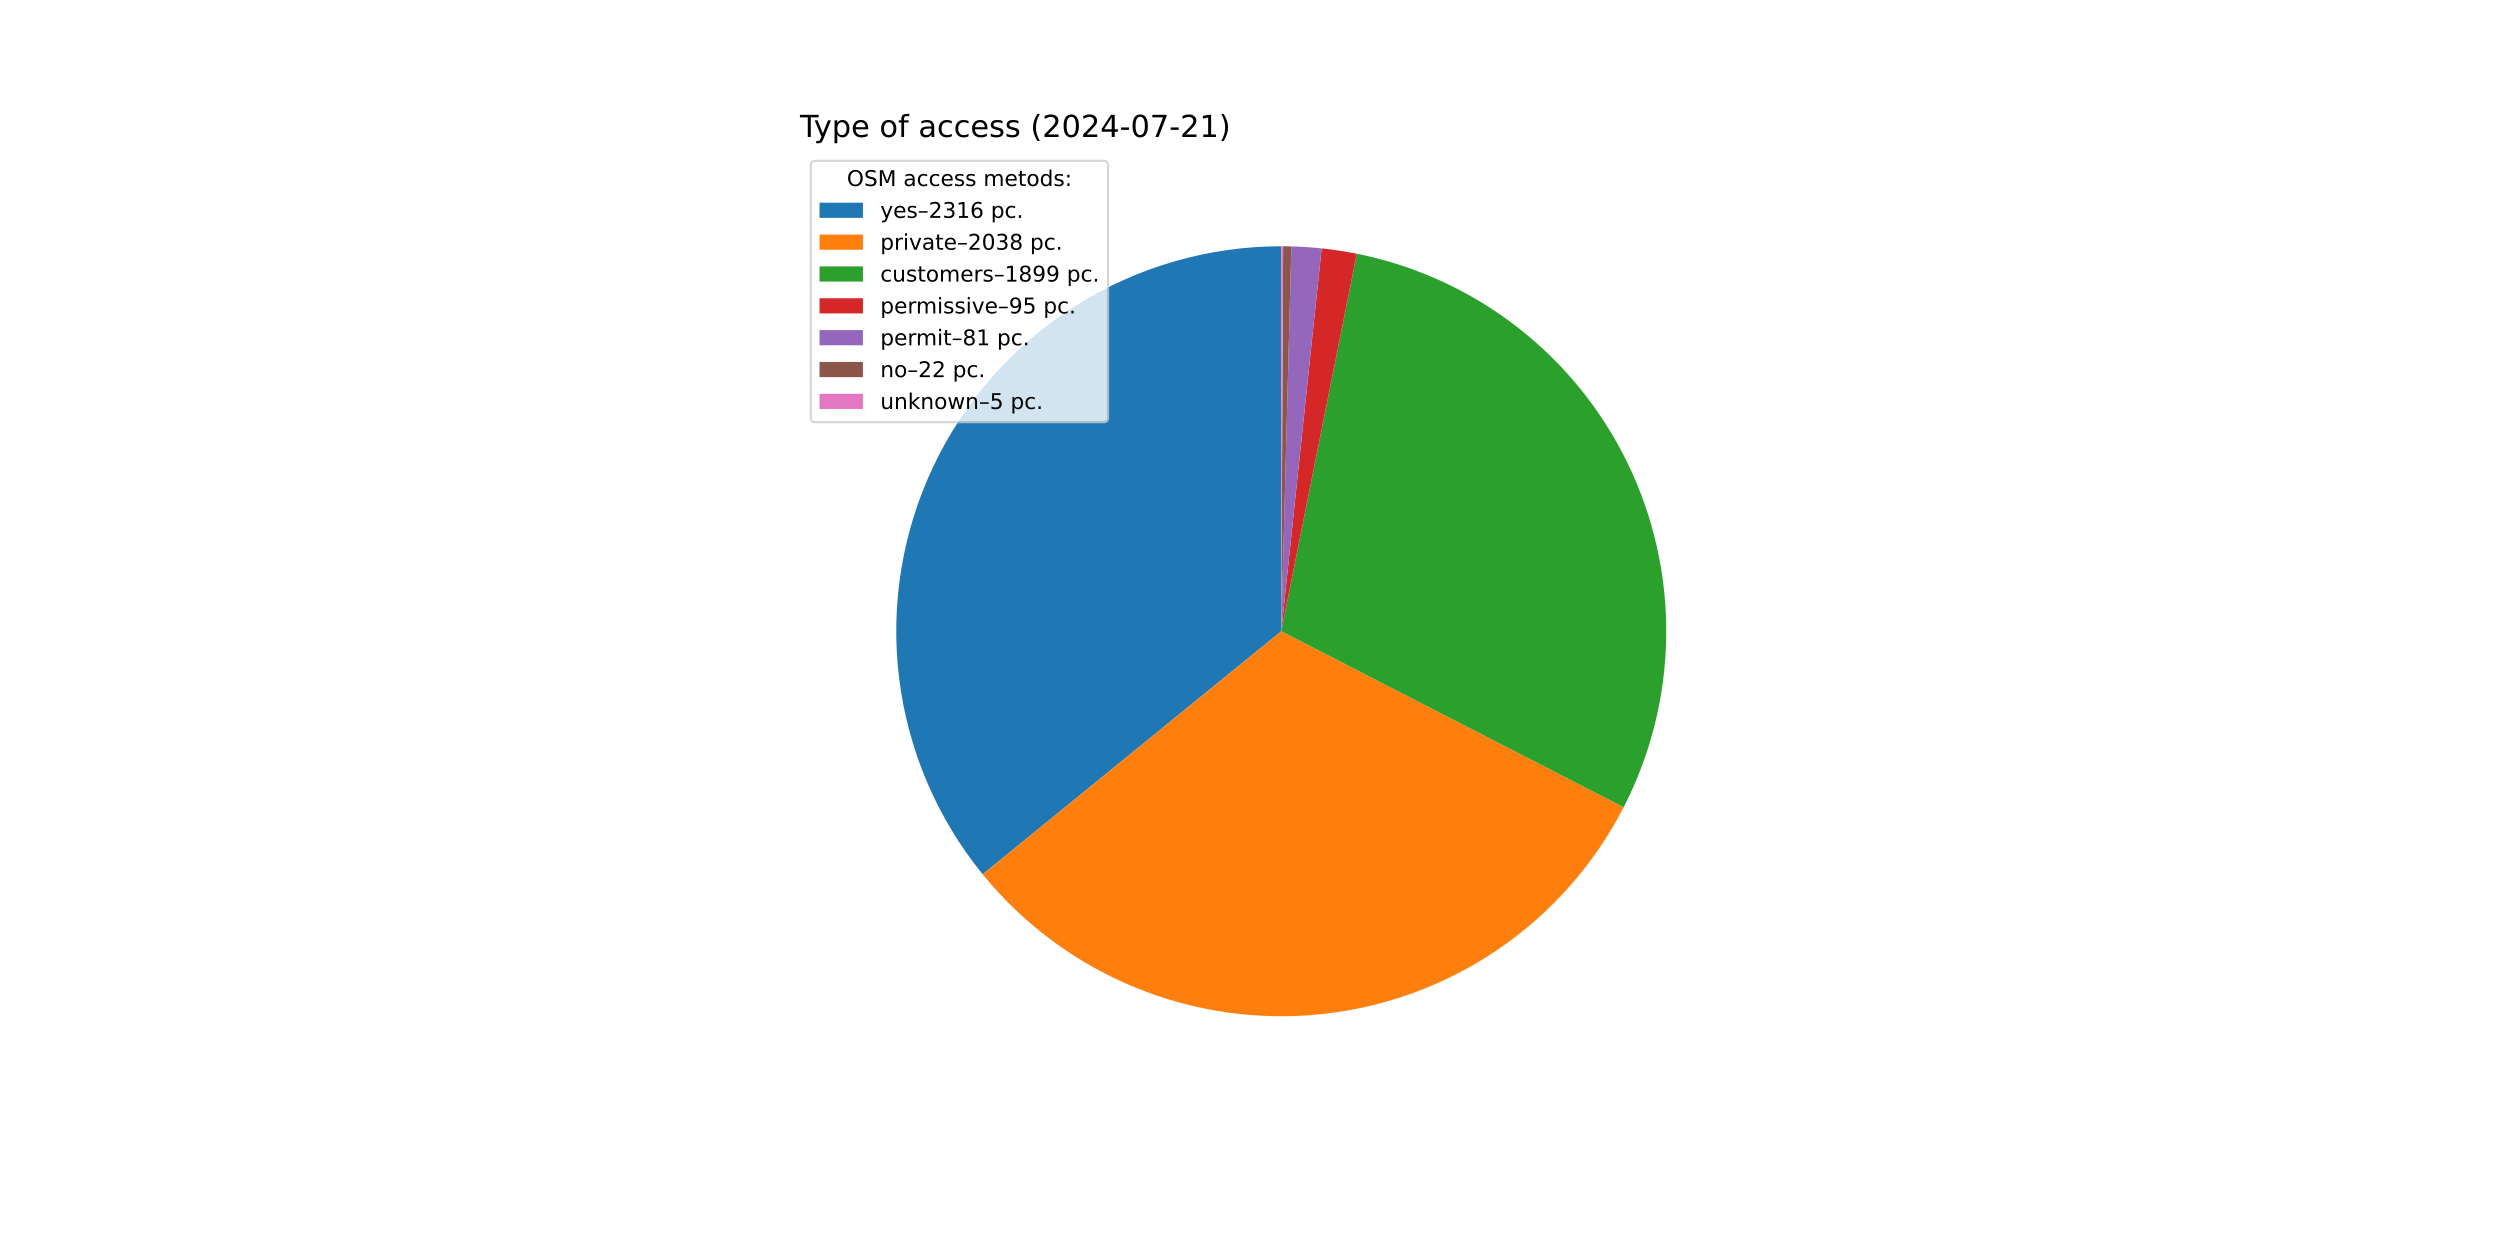
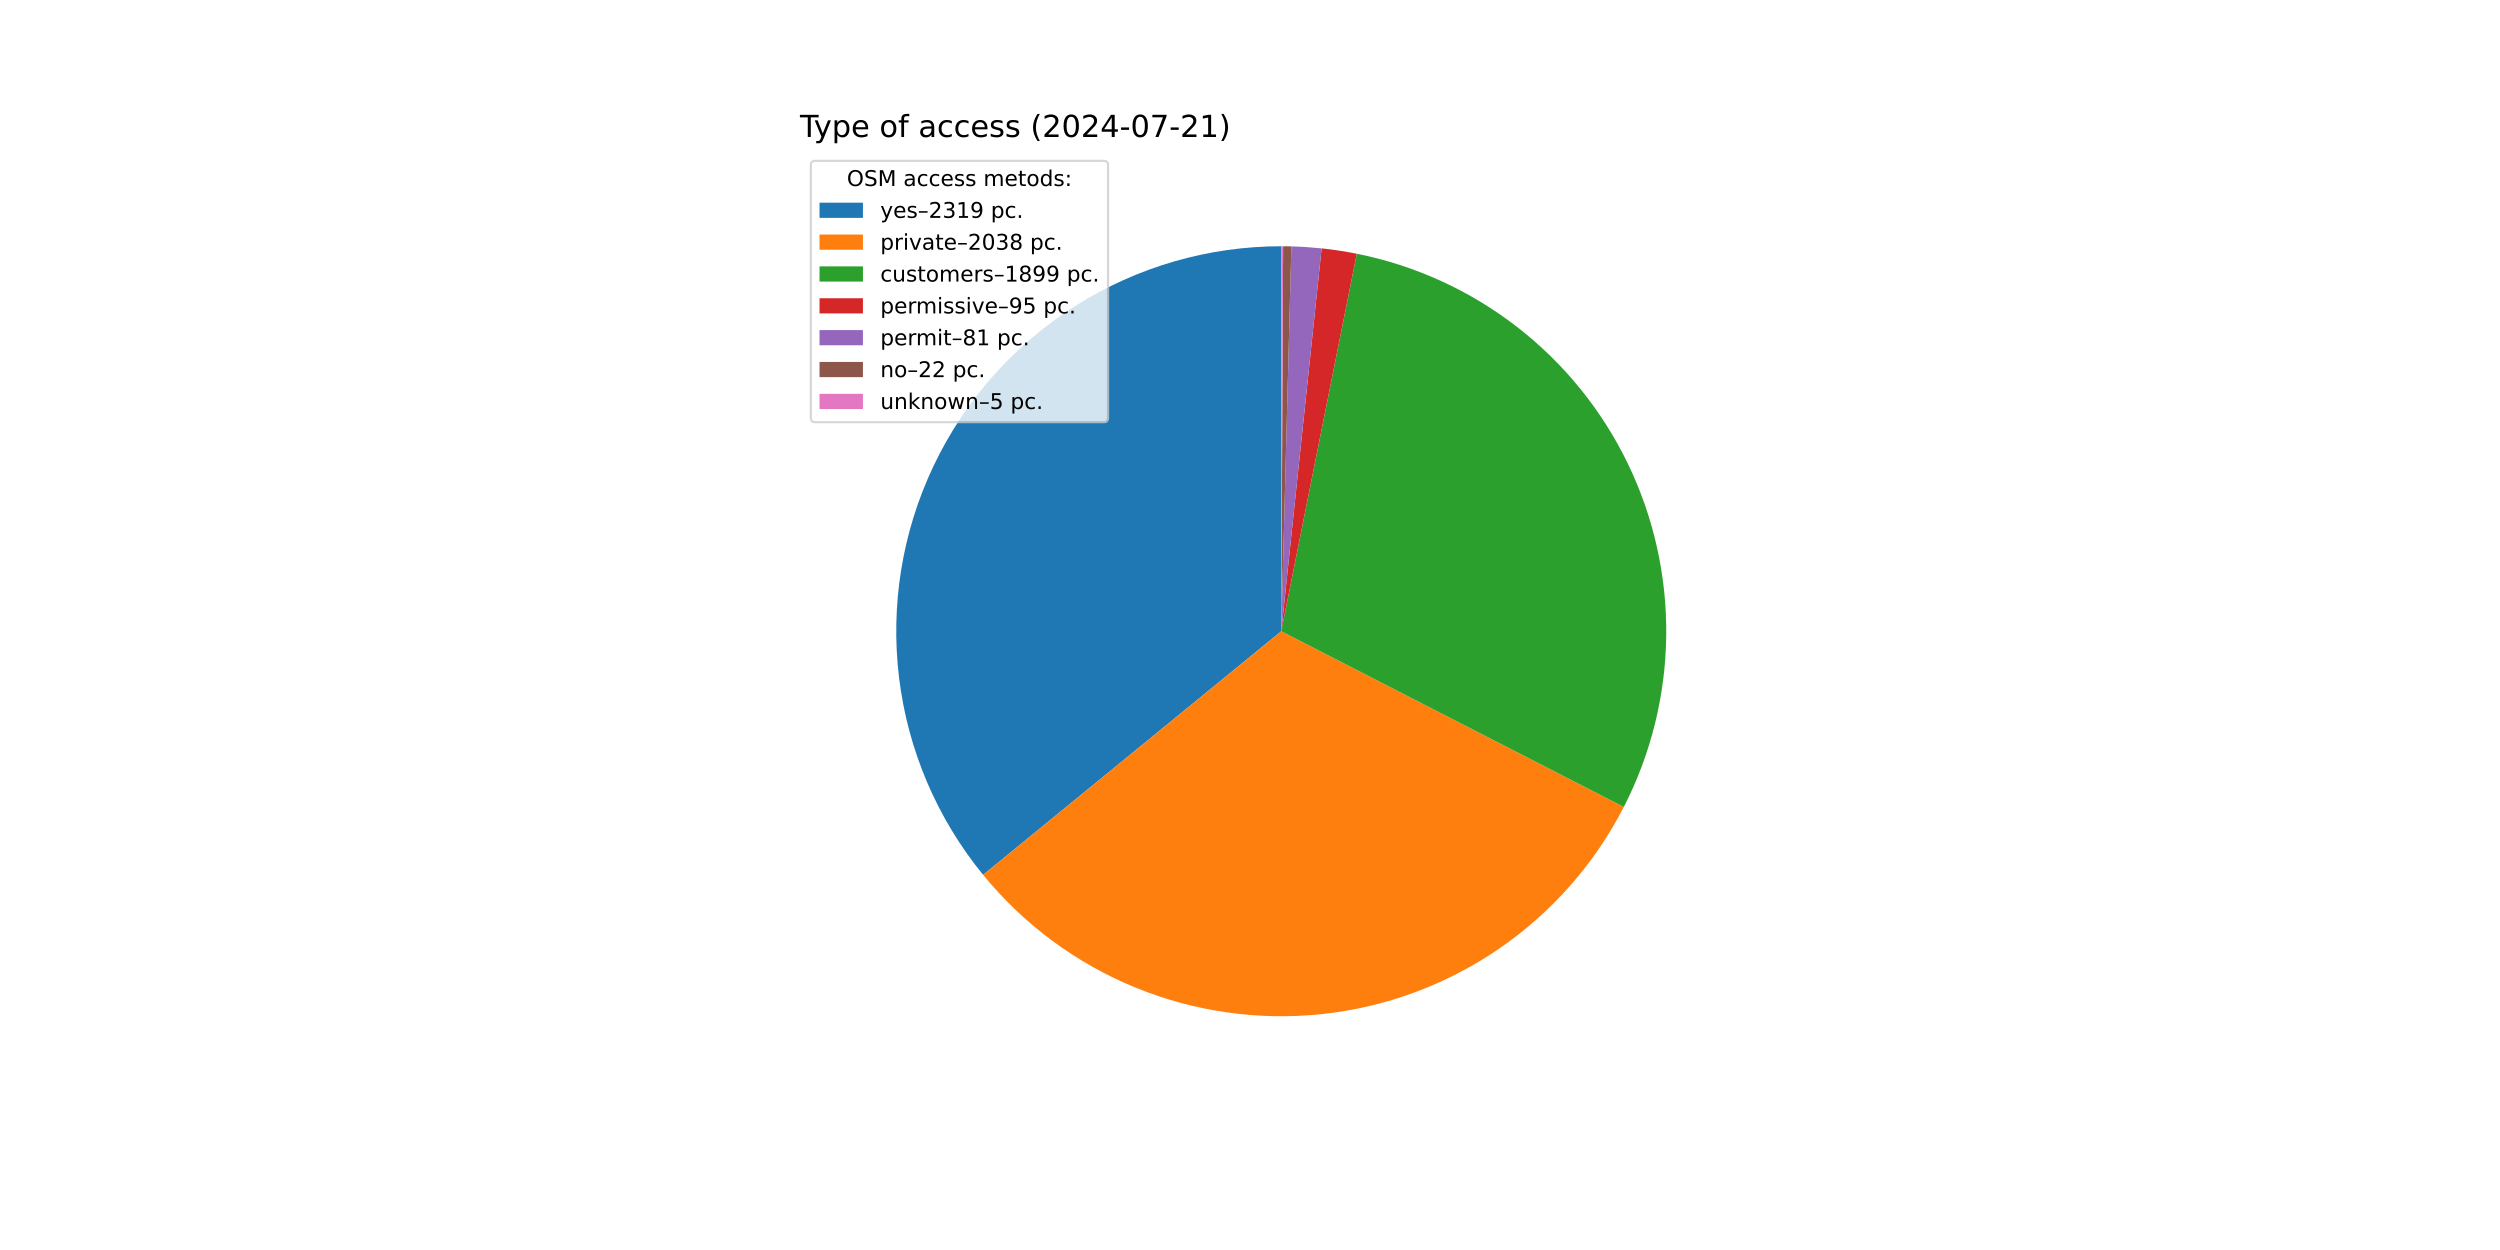
<svg xmlns="http://www.w3.org/2000/svg" xmlns:xlink="http://www.w3.org/1999/xlink" width="1152pt" height="576pt" viewBox="0 0 1152 576" version="1.1">
  <defs>
    <style type="text/css">*{stroke-linejoin: round; stroke-linecap: butt}</style>
  </defs>
  <g id="figure_1">
    <g id="patch_1">
      <path d="M 0 576  L 1152 576  L 1152 0  L 0 0  z " style="fill: #ffffff" />
    </g>
    <g id="axes_1">
      <g id="patch_2">
-         <path d="M 590.4 113.472  C 556.858 113.472 523.994 122.985 495.638 140.901  C 467.281 158.818 444.58 184.414 430.178 214.707  C 415.776 244.999 410.256 278.764 414.262 312.066  C 418.267 345.368 431.636 376.861 452.811 402.875  L 590.4 290.88  z " style="fill: #1f77b4" />
+         <path d="M 590.4 113.472  C 556.83 113.472 523.939 123.001 495.567 140.945  C 467.196 158.89 444.492 184.525 430.106 214.857  C 415.721 245.188 410.236 278.989 414.292 312.314  C 418.347 345.638 431.78 377.137 453.021 403.132  L 590.4 290.88  z " style="fill: #1f77b4" />
      </g>
      <g id="patch_3">
-         <path d="M 452.811 402.875  C 471.417 425.733 495.428 443.597 522.668 454.85  C 549.909 466.102 579.528 470.391 608.841 467.327  C 638.154 464.263 666.247 453.943 690.572 437.301  C 714.897 420.66 734.695 398.216 748.173 372.006  L 590.4 290.88  z " style="fill: #ff7f0e" />
+         <path d="M 453.021 403.132  C 471.661 425.944 495.692 443.758 522.938 454.961  C 550.183 466.163 579.795 470.404 609.09 467.301  C 638.385 464.197 666.451 453.845 690.745 437.183  C 715.038 420.521 734.804 398.067 748.25 371.856  L 590.4 290.88  z " style="fill: #ff7f0e" />
      </g>
      <g id="patch_4">
-         <path d="M 748.173 372.006  C 760.723 347.599 767.439 320.61 767.793 293.168  C 768.147 265.726 762.129 238.572 750.212 213.85  C 738.296 189.128 720.804 167.504 699.117 150.686  C 677.43 133.868 652.133 122.31 625.222 116.923  L 590.4 290.88  z " style="fill: #2ca02c" />
+         <path d="M 748.25 371.856  C 760.77 347.448 767.461 320.467 767.795 293.037  C 768.128 265.608 762.096 238.471 750.172 213.767  C 738.249 189.062 720.756 167.457 699.074 150.653  C 677.392 133.85 652.105 122.302 625.206 116.92  L 590.4 290.88  z " style="fill: #2ca02c" />
      </g>
      <g id="patch_5">
-         <path d="M 625.222 116.923  C 622.542 116.386 619.849 115.912 617.146 115.5  C 614.444 115.088 611.732 114.738 609.013 114.451  L 590.4 290.88  z " style="fill: #d62728" />
+         <path d="M 625.206 116.92  C 622.527 116.384 619.835 115.91 617.134 115.498  C 614.432 115.086 611.722 114.737 609.004 114.45  L 590.4 290.88  z " style="fill: #d62728" />
      </g>
      <g id="patch_6">
-         <path d="M 609.013 114.451  C 606.695 114.207 604.372 114.008 602.046 113.855  C 599.72 113.702 597.391 113.594 595.061 113.533  L 590.4 290.88  z " style="fill: #9467bd" />
+         <path d="M 609.004 114.45  C 606.687 114.206 604.365 114.007 602.041 113.854  C 599.716 113.701 597.388 113.594 595.059 113.533  L 590.4 290.88  z " style="fill: #9467bd" />
      </g>
      <g id="patch_7">
-         <path d="M 595.061 113.533  C 594.428 113.517 593.796 113.503 593.163 113.494  C 592.53 113.484 591.896 113.477 591.263 113.474  L 590.4 290.88  z " style="fill: #8c564b" />
+         <path d="M 595.059 113.533  C 594.426 113.517 593.794 113.503 593.161 113.493  C 592.528 113.484 591.896 113.477 591.263 113.474  L 590.4 290.88  z " style="fill: #8c564b" />
      </g>
      <g id="patch_8">
-         <path d="M 591.263 113.474  C 591.119 113.473 590.976 113.473 590.832 113.473  C 590.688 113.472 590.544 113.472 590.4 113.472  L 590.4 290.88  z " style="fill: #e377c2" />
+         <path d="M 591.263 113.474  C 591.119 113.473 590.975 113.473 590.831 113.473  C 590.688 113.472 590.544 113.472 590.4 113.472  L 590.4 290.88  z " style="fill: #e377c2" />
      </g>
      <g id="matplotlib.axis_1" />
      <g id="matplotlib.axis_2" />
      <g id="text_1">
        <g transform="translate(368.64 63.12) scale(0.14 -0.14)">
          <defs>
            <path id="DejaVuSans-54" d="M -19 4666  L 3928 4666  L 3928 4134  L 2272 4134  L 2272 0  L 1638 0  L 1638 4134  L -19 4134  L -19 4666  z " transform="scale(0.015625)" />
            <path id="DejaVuSans-79" d="M 2059 -325  Q 1816 -950 1584 -1140  Q 1353 -1331 966 -1331  L 506 -1331  L 506 -850  L 844 -850  Q 1081 -850 1212 -737  Q 1344 -625 1503 -206  L 1606 56  L 191 3500  L 800 3500  L 1894 763  L 2988 3500  L 3597 3500  L 2059 -325  z " transform="scale(0.015625)" />
            <path id="DejaVuSans-70" d="M 1159 525  L 1159 -1331  L 581 -1331  L 581 3500  L 1159 3500  L 1159 2969  Q 1341 3281 1617 3432  Q 1894 3584 2278 3584  Q 2916 3584 3314 3078  Q 3713 2572 3713 1747  Q 3713 922 3314 415  Q 2916 -91 2278 -91  Q 1894 -91 1617 61  Q 1341 213 1159 525  z M 3116 1747  Q 3116 2381 2855 2742  Q 2594 3103 2138 3103  Q 1681 3103 1420 2742  Q 1159 2381 1159 1747  Q 1159 1113 1420 752  Q 1681 391 2138 391  Q 2594 391 2855 752  Q 3116 1113 3116 1747  z " transform="scale(0.015625)" />
            <path id="DejaVuSans-65" d="M 3597 1894  L 3597 1613  L 953 1613  Q 991 1019 1311 708  Q 1631 397 2203 397  Q 2534 397 2845 478  Q 3156 559 3463 722  L 3463 178  Q 3153 47 2828 -22  Q 2503 -91 2169 -91  Q 1331 -91 842 396  Q 353 884 353 1716  Q 353 2575 817 3079  Q 1281 3584 2069 3584  Q 2775 3584 3186 3129  Q 3597 2675 3597 1894  z M 3022 2063  Q 3016 2534 2758 2815  Q 2500 3097 2075 3097  Q 1594 3097 1305 2825  Q 1016 2553 972 2059  L 3022 2063  z " transform="scale(0.015625)" />
            <path id="DejaVuSans-20" transform="scale(0.015625)" />
            <path id="DejaVuSans-6f" d="M 1959 3097  Q 1497 3097 1228 2736  Q 959 2375 959 1747  Q 959 1119 1226 758  Q 1494 397 1959 397  Q 2419 397 2687 759  Q 2956 1122 2956 1747  Q 2956 2369 2687 2733  Q 2419 3097 1959 3097  z M 1959 3584  Q 2709 3584 3137 3096  Q 3566 2609 3566 1747  Q 3566 888 3137 398  Q 2709 -91 1959 -91  Q 1206 -91 779 398  Q 353 888 353 1747  Q 353 2609 779 3096  Q 1206 3584 1959 3584  z " transform="scale(0.015625)" />
            <path id="DejaVuSans-66" d="M 2375 4863  L 2375 4384  L 1825 4384  Q 1516 4384 1395 4259  Q 1275 4134 1275 3809  L 1275 3500  L 2222 3500  L 2222 3053  L 1275 3053  L 1275 0  L 697 0  L 697 3053  L 147 3053  L 147 3500  L 697 3500  L 697 3744  Q 697 4328 969 4595  Q 1241 4863 1831 4863  L 2375 4863  z " transform="scale(0.015625)" />
            <path id="DejaVuSans-61" d="M 2194 1759  Q 1497 1759 1228 1600  Q 959 1441 959 1056  Q 959 750 1161 570  Q 1363 391 1709 391  Q 2188 391 2477 730  Q 2766 1069 2766 1631  L 2766 1759  L 2194 1759  z M 3341 1997  L 3341 0  L 2766 0  L 2766 531  Q 2569 213 2275 61  Q 1981 -91 1556 -91  Q 1019 -91 701 211  Q 384 513 384 1019  Q 384 1609 779 1909  Q 1175 2209 1959 2209  L 2766 2209  L 2766 2266  Q 2766 2663 2505 2880  Q 2244 3097 1772 3097  Q 1472 3097 1187 3025  Q 903 2953 641 2809  L 641 3341  Q 956 3463 1253 3523  Q 1550 3584 1831 3584  Q 2591 3584 2966 3190  Q 3341 2797 3341 1997  z " transform="scale(0.015625)" />
            <path id="DejaVuSans-63" d="M 3122 3366  L 3122 2828  Q 2878 2963 2633 3030  Q 2388 3097 2138 3097  Q 1578 3097 1268 2742  Q 959 2388 959 1747  Q 959 1106 1268 751  Q 1578 397 2138 397  Q 2388 397 2633 464  Q 2878 531 3122 666  L 3122 134  Q 2881 22 2623 -34  Q 2366 -91 2075 -91  Q 1284 -91 818 406  Q 353 903 353 1747  Q 353 2603 823 3093  Q 1294 3584 2113 3584  Q 2378 3584 2631 3529  Q 2884 3475 3122 3366  z " transform="scale(0.015625)" />
            <path id="DejaVuSans-73" d="M 2834 3397  L 2834 2853  Q 2591 2978 2328 3040  Q 2066 3103 1784 3103  Q 1356 3103 1142 2972  Q 928 2841 928 2578  Q 928 2378 1081 2264  Q 1234 2150 1697 2047  L 1894 2003  Q 2506 1872 2764 1633  Q 3022 1394 3022 966  Q 3022 478 2636 193  Q 2250 -91 1575 -91  Q 1294 -91 989 -36  Q 684 19 347 128  L 347 722  Q 666 556 975 473  Q 1284 391 1588 391  Q 1994 391 2212 530  Q 2431 669 2431 922  Q 2431 1156 2273 1281  Q 2116 1406 1581 1522  L 1381 1569  Q 847 1681 609 1914  Q 372 2147 372 2553  Q 372 3047 722 3315  Q 1072 3584 1716 3584  Q 2034 3584 2315 3537  Q 2597 3491 2834 3397  z " transform="scale(0.015625)" />
            <path id="DejaVuSans-28" d="M 1984 4856  Q 1566 4138 1362 3434  Q 1159 2731 1159 2009  Q 1159 1288 1364 580  Q 1569 -128 1984 -844  L 1484 -844  Q 1016 -109 783 600  Q 550 1309 550 2009  Q 550 2706 781 3412  Q 1013 4119 1484 4856  L 1984 4856  z " transform="scale(0.015625)" />
            <path id="DejaVuSans-32" d="M 1228 531  L 3431 531  L 3431 0  L 469 0  L 469 531  Q 828 903 1448 1529  Q 2069 2156 2228 2338  Q 2531 2678 2651 2914  Q 2772 3150 2772 3378  Q 2772 3750 2511 3984  Q 2250 4219 1831 4219  Q 1534 4219 1204 4116  Q 875 4013 500 3803  L 500 4441  Q 881 4594 1212 4672  Q 1544 4750 1819 4750  Q 2544 4750 2975 4387  Q 3406 4025 3406 3419  Q 3406 3131 3298 2873  Q 3191 2616 2906 2266  Q 2828 2175 2409 1742  Q 1991 1309 1228 531  z " transform="scale(0.015625)" />
            <path id="DejaVuSans-30" d="M 2034 4250  Q 1547 4250 1301 3770  Q 1056 3291 1056 2328  Q 1056 1369 1301 889  Q 1547 409 2034 409  Q 2525 409 2770 889  Q 3016 1369 3016 2328  Q 3016 3291 2770 3770  Q 2525 4250 2034 4250  z M 2034 4750  Q 2819 4750 3233 4129  Q 3647 3509 3647 2328  Q 3647 1150 3233 529  Q 2819 -91 2034 -91  Q 1250 -91 836 529  Q 422 1150 422 2328  Q 422 3509 836 4129  Q 1250 4750 2034 4750  z " transform="scale(0.015625)" />
            <path id="DejaVuSans-34" d="M 2419 4116  L 825 1625  L 2419 1625  L 2419 4116  z M 2253 4666  L 3047 4666  L 3047 1625  L 3713 1625  L 3713 1100  L 3047 1100  L 3047 0  L 2419 0  L 2419 1100  L 313 1100  L 313 1709  L 2253 4666  z " transform="scale(0.015625)" />
            <path id="DejaVuSans-2d" d="M 313 2009  L 1997 2009  L 1997 1497  L 313 1497  L 313 2009  z " transform="scale(0.015625)" />
            <path id="DejaVuSans-37" d="M 525 4666  L 3525 4666  L 3525 4397  L 1831 0  L 1172 0  L 2766 4134  L 525 4134  L 525 4666  z " transform="scale(0.015625)" />
            <path id="DejaVuSans-31" d="M 794 531  L 1825 531  L 1825 4091  L 703 3866  L 703 4441  L 1819 4666  L 2450 4666  L 2450 531  L 3481 531  L 3481 0  L 794 0  L 794 531  z " transform="scale(0.015625)" />
            <path id="DejaVuSans-29" d="M 513 4856  L 1013 4856  Q 1481 4119 1714 3412  Q 1947 2706 1947 2009  Q 1947 1309 1714 600  Q 1481 -109 1013 -844  L 513 -844  Q 928 -128 1133 580  Q 1338 1288 1338 2009  Q 1338 2731 1133 3434  Q 928 4138 513 4856  z " transform="scale(0.015625)" />
          </defs>
          <use xlink:href="#DejaVuSans-54" />
          <use xlink:href="#DejaVuSans-79" x="45.459" />
          <use xlink:href="#DejaVuSans-70" x="104.639" />
          <use xlink:href="#DejaVuSans-65" x="168.115" />
          <use xlink:href="#DejaVuSans-20" x="229.639" />
          <use xlink:href="#DejaVuSans-6f" x="261.426" />
          <use xlink:href="#DejaVuSans-66" x="322.607" />
          <use xlink:href="#DejaVuSans-20" x="357.812" />
          <use xlink:href="#DejaVuSans-61" x="389.6" />
          <use xlink:href="#DejaVuSans-63" x="450.879" />
          <use xlink:href="#DejaVuSans-63" x="505.859" />
          <use xlink:href="#DejaVuSans-65" x="560.84" />
          <use xlink:href="#DejaVuSans-73" x="622.363" />
          <use xlink:href="#DejaVuSans-73" x="674.463" />
          <use xlink:href="#DejaVuSans-20" x="726.562" />
          <use xlink:href="#DejaVuSans-28" x="758.35" />
          <use xlink:href="#DejaVuSans-32" x="797.363" />
          <use xlink:href="#DejaVuSans-30" x="860.986" />
          <use xlink:href="#DejaVuSans-32" x="924.609" />
          <use xlink:href="#DejaVuSans-34" x="988.232" />
          <use xlink:href="#DejaVuSans-2d" x="1051.855" />
          <use xlink:href="#DejaVuSans-30" x="1087.939" />
          <use xlink:href="#DejaVuSans-37" x="1151.562" />
          <use xlink:href="#DejaVuSans-2d" x="1215.186" />
          <use xlink:href="#DejaVuSans-32" x="1251.27" />
          <use xlink:href="#DejaVuSans-31" x="1314.893" />
          <use xlink:href="#DejaVuSans-29" x="1378.516" />
        </g>
      </g>
      <g id="legend_1">
        <g id="patch_9">
          <path d="M 375.64 194.545  L 508.592 194.545  Q 510.592 194.545 510.592 192.545  L 510.592 76.12  Q 510.592 74.12 508.592 74.12  L 375.64 74.12  Q 373.64 74.12 373.64 76.12  L 373.64 192.545  Q 373.64 194.545 375.64 194.545  z " style="fill: #ffffff; opacity: 0.8; stroke: #cccccc; stroke-linejoin: miter" />
        </g>
        <g id="text_2">
          <g transform="translate(390.2353 85.71844) scale(0.1 -0.1)">
            <defs>
              <path id="DejaVuSans-4f" d="M 2522 4238  Q 1834 4238 1429 3725  Q 1025 3213 1025 2328  Q 1025 1447 1429 934  Q 1834 422 2522 422  Q 3209 422 3611 934  Q 4013 1447 4013 2328  Q 4013 3213 3611 3725  Q 3209 4238 2522 4238  z M 2522 4750  Q 3503 4750 4090 4092  Q 4678 3434 4678 2328  Q 4678 1225 4090 567  Q 3503 -91 2522 -91  Q 1538 -91 948 565  Q 359 1222 359 2328  Q 359 3434 948 4092  Q 1538 4750 2522 4750  z " transform="scale(0.015625)" />
              <path id="DejaVuSans-53" d="M 3425 4513  L 3425 3897  Q 3066 4069 2747 4153  Q 2428 4238 2131 4238  Q 1616 4238 1336 4038  Q 1056 3838 1056 3469  Q 1056 3159 1242 3001  Q 1428 2844 1947 2747  L 2328 2669  Q 3034 2534 3370 2195  Q 3706 1856 3706 1288  Q 3706 609 3251 259  Q 2797 -91 1919 -91  Q 1588 -91 1214 -16  Q 841 59 441 206  L 441 856  Q 825 641 1194 531  Q 1563 422 1919 422  Q 2459 422 2753 634  Q 3047 847 3047 1241  Q 3047 1584 2836 1778  Q 2625 1972 2144 2069  L 1759 2144  Q 1053 2284 737 2584  Q 422 2884 422 3419  Q 422 4038 858 4394  Q 1294 4750 2059 4750  Q 2388 4750 2728 4690  Q 3069 4631 3425 4513  z " transform="scale(0.015625)" />
              <path id="DejaVuSans-4d" d="M 628 4666  L 1569 4666  L 2759 1491  L 3956 4666  L 4897 4666  L 4897 0  L 4281 0  L 4281 4097  L 3078 897  L 2444 897  L 1241 4097  L 1241 0  L 628 0  L 628 4666  z " transform="scale(0.015625)" />
              <path id="DejaVuSans-6d" d="M 3328 2828  Q 3544 3216 3844 3400  Q 4144 3584 4550 3584  Q 5097 3584 5394 3201  Q 5691 2819 5691 2113  L 5691 0  L 5113 0  L 5113 2094  Q 5113 2597 4934 2840  Q 4756 3084 4391 3084  Q 3944 3084 3684 2787  Q 3425 2491 3425 1978  L 3425 0  L 2847 0  L 2847 2094  Q 2847 2600 2669 2842  Q 2491 3084 2119 3084  Q 1678 3084 1418 2786  Q 1159 2488 1159 1978  L 1159 0  L 581 0  L 581 3500  L 1159 3500  L 1159 2956  Q 1356 3278 1631 3431  Q 1906 3584 2284 3584  Q 2666 3584 2933 3390  Q 3200 3197 3328 2828  z " transform="scale(0.015625)" />
              <path id="DejaVuSans-74" d="M 1172 4494  L 1172 3500  L 2356 3500  L 2356 3053  L 1172 3053  L 1172 1153  Q 1172 725 1289 603  Q 1406 481 1766 481  L 2356 481  L 2356 0  L 1766 0  Q 1100 0 847 248  Q 594 497 594 1153  L 594 3053  L 172 3053  L 172 3500  L 594 3500  L 594 4494  L 1172 4494  z " transform="scale(0.015625)" />
              <path id="DejaVuSans-64" d="M 2906 2969  L 2906 4863  L 3481 4863  L 3481 0  L 2906 0  L 2906 525  Q 2725 213 2448 61  Q 2172 -91 1784 -91  Q 1150 -91 751 415  Q 353 922 353 1747  Q 353 2572 751 3078  Q 1150 3584 1784 3584  Q 2172 3584 2448 3432  Q 2725 3281 2906 2969  z M 947 1747  Q 947 1113 1208 752  Q 1469 391 1925 391  Q 2381 391 2643 752  Q 2906 1113 2906 1747  Q 2906 2381 2643 2742  Q 2381 3103 1925 3103  Q 1469 3103 1208 2742  Q 947 2381 947 1747  z " transform="scale(0.015625)" />
              <path id="DejaVuSans-3a" d="M 750 794  L 1409 794  L 1409 0  L 750 0  L 750 794  z M 750 3309  L 1409 3309  L 1409 2516  L 750 2516  L 750 3309  z " transform="scale(0.015625)" />
            </defs>
            <use xlink:href="#DejaVuSans-4f" />
            <use xlink:href="#DejaVuSans-53" x="78.711" />
            <use xlink:href="#DejaVuSans-4d" x="142.188" />
            <use xlink:href="#DejaVuSans-20" x="228.467" />
            <use xlink:href="#DejaVuSans-61" x="260.254" />
            <use xlink:href="#DejaVuSans-63" x="321.533" />
            <use xlink:href="#DejaVuSans-63" x="376.514" />
            <use xlink:href="#DejaVuSans-65" x="431.494" />
            <use xlink:href="#DejaVuSans-73" x="493.018" />
            <use xlink:href="#DejaVuSans-73" x="545.117" />
            <use xlink:href="#DejaVuSans-20" x="597.217" />
            <use xlink:href="#DejaVuSans-6d" x="629.004" />
            <use xlink:href="#DejaVuSans-65" x="726.416" />
            <use xlink:href="#DejaVuSans-74" x="787.939" />
            <use xlink:href="#DejaVuSans-6f" x="827.148" />
            <use xlink:href="#DejaVuSans-64" x="888.33" />
            <use xlink:href="#DejaVuSans-73" x="951.807" />
            <use xlink:href="#DejaVuSans-3a" x="1003.906" />
          </g>
        </g>
        <g id="patch_10">
          <path d="M 377.64 100.397  L 397.64 100.397  L 397.64 93.397  L 377.64 93.397  z " style="fill: #1f77b4" />
        </g>
        <g id="text_3">
          <g transform="translate(405.64 100.3966) scale(0.1 -0.1)">
            <defs>
              <path id="DejaVuSans-2013" d="M 313 1978  L 2888 1978  L 2888 1528  L 313 1528  L 313 1978  z " transform="scale(0.015625)" />
              <path id="DejaVuSans-33" d="M 2597 2516  Q 3050 2419 3304 2112  Q 3559 1806 3559 1356  Q 3559 666 3084 287  Q 2609 -91 1734 -91  Q 1441 -91 1130 -33  Q 819 25 488 141  L 488 750  Q 750 597 1062 519  Q 1375 441 1716 441  Q 2309 441 2620 675  Q 2931 909 2931 1356  Q 2931 1769 2642 2001  Q 2353 2234 1838 2234  L 1294 2234  L 1294 2753  L 1863 2753  Q 2328 2753 2575 2939  Q 2822 3125 2822 3475  Q 2822 3834 2567 4026  Q 2313 4219 1838 4219  Q 1578 4219 1281 4162  Q 984 4106 628 3988  L 628 4550  Q 988 4650 1302 4700  Q 1616 4750 1894 4750  Q 2613 4750 3031 4423  Q 3450 4097 3450 3541  Q 3450 3153 3228 2886  Q 3006 2619 2597 2516  z " transform="scale(0.015625)" />
-               <path id="DejaVuSans-36" d="M 2113 2584  Q 1688 2584 1439 2293  Q 1191 2003 1191 1497  Q 1191 994 1439 701  Q 1688 409 2113 409  Q 2538 409 2786 701  Q 3034 994 3034 1497  Q 3034 2003 2786 2293  Q 2538 2584 2113 2584  z M 3366 4563  L 3366 3988  Q 3128 4100 2886 4159  Q 2644 4219 2406 4219  Q 1781 4219 1451 3797  Q 1122 3375 1075 2522  Q 1259 2794 1537 2939  Q 1816 3084 2150 3084  Q 2853 3084 3261 2657  Q 3669 2231 3669 1497  Q 3669 778 3244 343  Q 2819 -91 2113 -91  Q 1303 -91 875 529  Q 447 1150 447 2328  Q 447 3434 972 4092  Q 1497 4750 2381 4750  Q 2619 4750 2861 4703  Q 3103 4656 3366 4563  z " transform="scale(0.015625)" />
+               <path id="DejaVuSans-39" d="M 703 97  L 703 672  Q 941 559 1184 500  Q 1428 441 1663 441  Q 2288 441 2617 861  Q 2947 1281 2994 2138  Q 2813 1869 2534 1725  Q 2256 1581 1919 1581  Q 1219 1581 811 2004  Q 403 2428 403 3163  Q 403 3881 828 4315  Q 1253 4750 1959 4750  Q 2769 4750 3195 4129  Q 3622 3509 3622 2328  Q 3622 1225 3098 567  Q 2575 -91 1691 -91  Q 1453 -91 1209 -44  Q 966 3 703 97  z M 1959 2075  Q 2384 2075 2632 2365  Q 2881 2656 2881 3163  Q 2881 3666 2632 3958  Q 2384 4250 1959 4250  Q 1534 4250 1286 3958  Q 1038 3666 1038 3163  Q 1038 2656 1286 2365  Q 1534 2075 1959 2075  z " transform="scale(0.015625)" />
              <path id="DejaVuSans-2e" d="M 684 794  L 1344 794  L 1344 0  L 684 0  L 684 794  z " transform="scale(0.015625)" />
            </defs>
            <use xlink:href="#DejaVuSans-79" />
            <use xlink:href="#DejaVuSans-65" x="59.18" />
            <use xlink:href="#DejaVuSans-73" x="120.703" />
            <use xlink:href="#DejaVuSans-2013" x="172.803" />
            <use xlink:href="#DejaVuSans-32" x="222.803" />
            <use xlink:href="#DejaVuSans-33" x="286.426" />
            <use xlink:href="#DejaVuSans-31" x="350.049" />
-             <use xlink:href="#DejaVuSans-36" x="413.672" />
+             <use xlink:href="#DejaVuSans-39" x="413.672" />
            <use xlink:href="#DejaVuSans-20" x="477.295" />
            <use xlink:href="#DejaVuSans-70" x="509.082" />
            <use xlink:href="#DejaVuSans-63" x="572.559" />
            <use xlink:href="#DejaVuSans-2e" x="627.539" />
          </g>
        </g>
        <g id="patch_11">
          <path d="M 377.64 115.075  L 397.64 115.075  L 397.64 108.075  L 377.64 108.075  z " style="fill: #ff7f0e" />
        </g>
        <g id="text_4">
          <g transform="translate(405.64 115.0747) scale(0.1 -0.1)">
            <defs>
              <path id="DejaVuSans-72" d="M 2631 2963  Q 2534 3019 2420 3045  Q 2306 3072 2169 3072  Q 1681 3072 1420 2755  Q 1159 2438 1159 1844  L 1159 0  L 581 0  L 581 3500  L 1159 3500  L 1159 2956  Q 1341 3275 1631 3429  Q 1922 3584 2338 3584  Q 2397 3584 2469 3576  Q 2541 3569 2628 3553  L 2631 2963  z " transform="scale(0.015625)" />
              <path id="DejaVuSans-69" d="M 603 3500  L 1178 3500  L 1178 0  L 603 0  L 603 3500  z M 603 4863  L 1178 4863  L 1178 4134  L 603 4134  L 603 4863  z " transform="scale(0.015625)" />
              <path id="DejaVuSans-76" d="M 191 3500  L 800 3500  L 1894 563  L 2988 3500  L 3597 3500  L 2284 0  L 1503 0  L 191 3500  z " transform="scale(0.015625)" />
              <path id="DejaVuSans-38" d="M 2034 2216  Q 1584 2216 1326 1975  Q 1069 1734 1069 1313  Q 1069 891 1326 650  Q 1584 409 2034 409  Q 2484 409 2743 651  Q 3003 894 3003 1313  Q 3003 1734 2745 1975  Q 2488 2216 2034 2216  z M 1403 2484  Q 997 2584 770 2862  Q 544 3141 544 3541  Q 544 4100 942 4425  Q 1341 4750 2034 4750  Q 2731 4750 3128 4425  Q 3525 4100 3525 3541  Q 3525 3141 3298 2862  Q 3072 2584 2669 2484  Q 3125 2378 3379 2068  Q 3634 1759 3634 1313  Q 3634 634 3220 271  Q 2806 -91 2034 -91  Q 1263 -91 848 271  Q 434 634 434 1313  Q 434 1759 690 2068  Q 947 2378 1403 2484  z M 1172 3481  Q 1172 3119 1398 2916  Q 1625 2713 2034 2713  Q 2441 2713 2670 2916  Q 2900 3119 2900 3481  Q 2900 3844 2670 4047  Q 2441 4250 2034 4250  Q 1625 4250 1398 4047  Q 1172 3844 1172 3481  z " transform="scale(0.015625)" />
            </defs>
            <use xlink:href="#DejaVuSans-70" />
            <use xlink:href="#DejaVuSans-72" x="63.477" />
            <use xlink:href="#DejaVuSans-69" x="104.59" />
            <use xlink:href="#DejaVuSans-76" x="132.373" />
            <use xlink:href="#DejaVuSans-61" x="191.553" />
            <use xlink:href="#DejaVuSans-74" x="252.832" />
            <use xlink:href="#DejaVuSans-65" x="292.041" />
            <use xlink:href="#DejaVuSans-2013" x="353.564" />
            <use xlink:href="#DejaVuSans-32" x="403.564" />
            <use xlink:href="#DejaVuSans-30" x="467.188" />
            <use xlink:href="#DejaVuSans-33" x="530.811" />
            <use xlink:href="#DejaVuSans-38" x="594.434" />
            <use xlink:href="#DejaVuSans-20" x="658.057" />
            <use xlink:href="#DejaVuSans-70" x="689.844" />
            <use xlink:href="#DejaVuSans-63" x="753.32" />
            <use xlink:href="#DejaVuSans-2e" x="808.301" />
          </g>
        </g>
        <g id="patch_12">
          <path d="M 377.64 129.753  L 397.64 129.753  L 397.64 122.753  L 377.64 122.753  z " style="fill: #2ca02c" />
        </g>
        <g id="text_5">
          <g transform="translate(405.64 129.7528) scale(0.1 -0.1)">
            <defs>
              <path id="DejaVuSans-75" d="M 544 1381  L 544 3500  L 1119 3500  L 1119 1403  Q 1119 906 1312 657  Q 1506 409 1894 409  Q 2359 409 2629 706  Q 2900 1003 2900 1516  L 2900 3500  L 3475 3500  L 3475 0  L 2900 0  L 2900 538  Q 2691 219 2414 64  Q 2138 -91 1772 -91  Q 1169 -91 856 284  Q 544 659 544 1381  z M 1991 3584  L 1991 3584  z " transform="scale(0.015625)" />
-               <path id="DejaVuSans-39" d="M 703 97  L 703 672  Q 941 559 1184 500  Q 1428 441 1663 441  Q 2288 441 2617 861  Q 2947 1281 2994 2138  Q 2813 1869 2534 1725  Q 2256 1581 1919 1581  Q 1219 1581 811 2004  Q 403 2428 403 3163  Q 403 3881 828 4315  Q 1253 4750 1959 4750  Q 2769 4750 3195 4129  Q 3622 3509 3622 2328  Q 3622 1225 3098 567  Q 2575 -91 1691 -91  Q 1453 -91 1209 -44  Q 966 3 703 97  z M 1959 2075  Q 2384 2075 2632 2365  Q 2881 2656 2881 3163  Q 2881 3666 2632 3958  Q 2384 4250 1959 4250  Q 1534 4250 1286 3958  Q 1038 3666 1038 3163  Q 1038 2656 1286 2365  Q 1534 2075 1959 2075  z " transform="scale(0.015625)" />
            </defs>
            <use xlink:href="#DejaVuSans-63" />
            <use xlink:href="#DejaVuSans-75" x="54.98" />
            <use xlink:href="#DejaVuSans-73" x="118.359" />
            <use xlink:href="#DejaVuSans-74" x="170.459" />
            <use xlink:href="#DejaVuSans-6f" x="209.668" />
            <use xlink:href="#DejaVuSans-6d" x="270.85" />
            <use xlink:href="#DejaVuSans-65" x="368.262" />
            <use xlink:href="#DejaVuSans-72" x="429.785" />
            <use xlink:href="#DejaVuSans-73" x="470.898" />
            <use xlink:href="#DejaVuSans-2013" x="522.998" />
            <use xlink:href="#DejaVuSans-31" x="572.998" />
            <use xlink:href="#DejaVuSans-38" x="636.621" />
            <use xlink:href="#DejaVuSans-39" x="700.244" />
            <use xlink:href="#DejaVuSans-39" x="763.867" />
            <use xlink:href="#DejaVuSans-20" x="827.49" />
            <use xlink:href="#DejaVuSans-70" x="859.277" />
            <use xlink:href="#DejaVuSans-63" x="922.754" />
            <use xlink:href="#DejaVuSans-2e" x="977.734" />
          </g>
        </g>
        <g id="patch_13">
          <path d="M 377.64 144.431  L 397.64 144.431  L 397.64 137.431  L 377.64 137.431  z " style="fill: #d62728" />
        </g>
        <g id="text_6">
          <g transform="translate(405.64 144.4309) scale(0.1 -0.1)">
            <defs>
              <path id="DejaVuSans-35" d="M 691 4666  L 3169 4666  L 3169 4134  L 1269 4134  L 1269 2991  Q 1406 3038 1543 3061  Q 1681 3084 1819 3084  Q 2600 3084 3056 2656  Q 3513 2228 3513 1497  Q 3513 744 3044 326  Q 2575 -91 1722 -91  Q 1428 -91 1123 -41  Q 819 9 494 109  L 494 744  Q 775 591 1075 516  Q 1375 441 1709 441  Q 2250 441 2565 725  Q 2881 1009 2881 1497  Q 2881 1984 2565 2268  Q 2250 2553 1709 2553  Q 1456 2553 1204 2497  Q 953 2441 691 2322  L 691 4666  z " transform="scale(0.015625)" />
            </defs>
            <use xlink:href="#DejaVuSans-70" />
            <use xlink:href="#DejaVuSans-65" x="63.477" />
            <use xlink:href="#DejaVuSans-72" x="125" />
            <use xlink:href="#DejaVuSans-6d" x="164.363" />
            <use xlink:href="#DejaVuSans-69" x="261.775" />
            <use xlink:href="#DejaVuSans-73" x="289.559" />
            <use xlink:href="#DejaVuSans-73" x="341.658" />
            <use xlink:href="#DejaVuSans-69" x="393.758" />
            <use xlink:href="#DejaVuSans-76" x="421.541" />
            <use xlink:href="#DejaVuSans-65" x="480.721" />
            <use xlink:href="#DejaVuSans-2013" x="542.244" />
            <use xlink:href="#DejaVuSans-39" x="592.244" />
            <use xlink:href="#DejaVuSans-35" x="655.867" />
            <use xlink:href="#DejaVuSans-20" x="719.49" />
            <use xlink:href="#DejaVuSans-70" x="751.277" />
            <use xlink:href="#DejaVuSans-63" x="814.754" />
            <use xlink:href="#DejaVuSans-2e" x="869.734" />
          </g>
        </g>
        <g id="patch_14">
          <path d="M 377.64 159.109  L 397.64 159.109  L 397.64 152.109  L 377.64 152.109  z " style="fill: #9467bd" />
        </g>
        <g id="text_7">
          <g transform="translate(405.64 159.1091) scale(0.1 -0.1)">
            <use xlink:href="#DejaVuSans-70" />
            <use xlink:href="#DejaVuSans-65" x="63.477" />
            <use xlink:href="#DejaVuSans-72" x="125" />
            <use xlink:href="#DejaVuSans-6d" x="164.363" />
            <use xlink:href="#DejaVuSans-69" x="261.775" />
            <use xlink:href="#DejaVuSans-74" x="289.559" />
            <use xlink:href="#DejaVuSans-2013" x="328.768" />
            <use xlink:href="#DejaVuSans-38" x="378.768" />
            <use xlink:href="#DejaVuSans-31" x="442.391" />
            <use xlink:href="#DejaVuSans-20" x="506.014" />
            <use xlink:href="#DejaVuSans-70" x="537.801" />
            <use xlink:href="#DejaVuSans-63" x="601.277" />
            <use xlink:href="#DejaVuSans-2e" x="656.258" />
          </g>
        </g>
        <g id="patch_15">
          <path d="M 377.64 173.787  L 397.64 173.787  L 397.64 166.787  L 377.64 166.787  z " style="fill: #8c564b" />
        </g>
        <g id="text_8">
          <g transform="translate(405.64 173.7872) scale(0.1 -0.1)">
            <defs>
              <path id="DejaVuSans-6e" d="M 3513 2113  L 3513 0  L 2938 0  L 2938 2094  Q 2938 2591 2744 2837  Q 2550 3084 2163 3084  Q 1697 3084 1428 2787  Q 1159 2491 1159 1978  L 1159 0  L 581 0  L 581 3500  L 1159 3500  L 1159 2956  Q 1366 3272 1645 3428  Q 1925 3584 2291 3584  Q 2894 3584 3203 3211  Q 3513 2838 3513 2113  z " transform="scale(0.015625)" />
            </defs>
            <use xlink:href="#DejaVuSans-6e" />
            <use xlink:href="#DejaVuSans-6f" x="63.379" />
            <use xlink:href="#DejaVuSans-2013" x="124.561" />
            <use xlink:href="#DejaVuSans-32" x="174.561" />
            <use xlink:href="#DejaVuSans-32" x="238.184" />
            <use xlink:href="#DejaVuSans-20" x="301.807" />
            <use xlink:href="#DejaVuSans-70" x="333.594" />
            <use xlink:href="#DejaVuSans-63" x="397.07" />
            <use xlink:href="#DejaVuSans-2e" x="452.051" />
          </g>
        </g>
        <g id="patch_16">
          <path d="M 377.64 188.465  L 397.64 188.465  L 397.64 181.465  L 377.64 181.465  z " style="fill: #e377c2" />
        </g>
        <g id="text_9">
          <g transform="translate(405.64 188.4653) scale(0.1 -0.1)">
            <defs>
              <path id="DejaVuSans-6b" d="M 581 4863  L 1159 4863  L 1159 1991  L 2875 3500  L 3609 3500  L 1753 1863  L 3688 0  L 2938 0  L 1159 1709  L 1159 0  L 581 0  L 581 4863  z " transform="scale(0.015625)" />
              <path id="DejaVuSans-77" d="M 269 3500  L 844 3500  L 1563 769  L 2278 3500  L 2956 3500  L 3675 769  L 4391 3500  L 4966 3500  L 4050 0  L 3372 0  L 2619 2869  L 1863 0  L 1184 0  L 269 3500  z " transform="scale(0.015625)" />
            </defs>
            <use xlink:href="#DejaVuSans-75" />
            <use xlink:href="#DejaVuSans-6e" x="63.379" />
            <use xlink:href="#DejaVuSans-6b" x="126.758" />
            <use xlink:href="#DejaVuSans-6e" x="184.668" />
            <use xlink:href="#DejaVuSans-6f" x="248.047" />
            <use xlink:href="#DejaVuSans-77" x="309.229" />
            <use xlink:href="#DejaVuSans-6e" x="391.016" />
            <use xlink:href="#DejaVuSans-2013" x="454.395" />
            <use xlink:href="#DejaVuSans-35" x="504.395" />
            <use xlink:href="#DejaVuSans-20" x="568.018" />
            <use xlink:href="#DejaVuSans-70" x="599.805" />
            <use xlink:href="#DejaVuSans-63" x="663.281" />
            <use xlink:href="#DejaVuSans-2e" x="718.262" />
          </g>
        </g>
      </g>
    </g>
  </g>
</svg>
